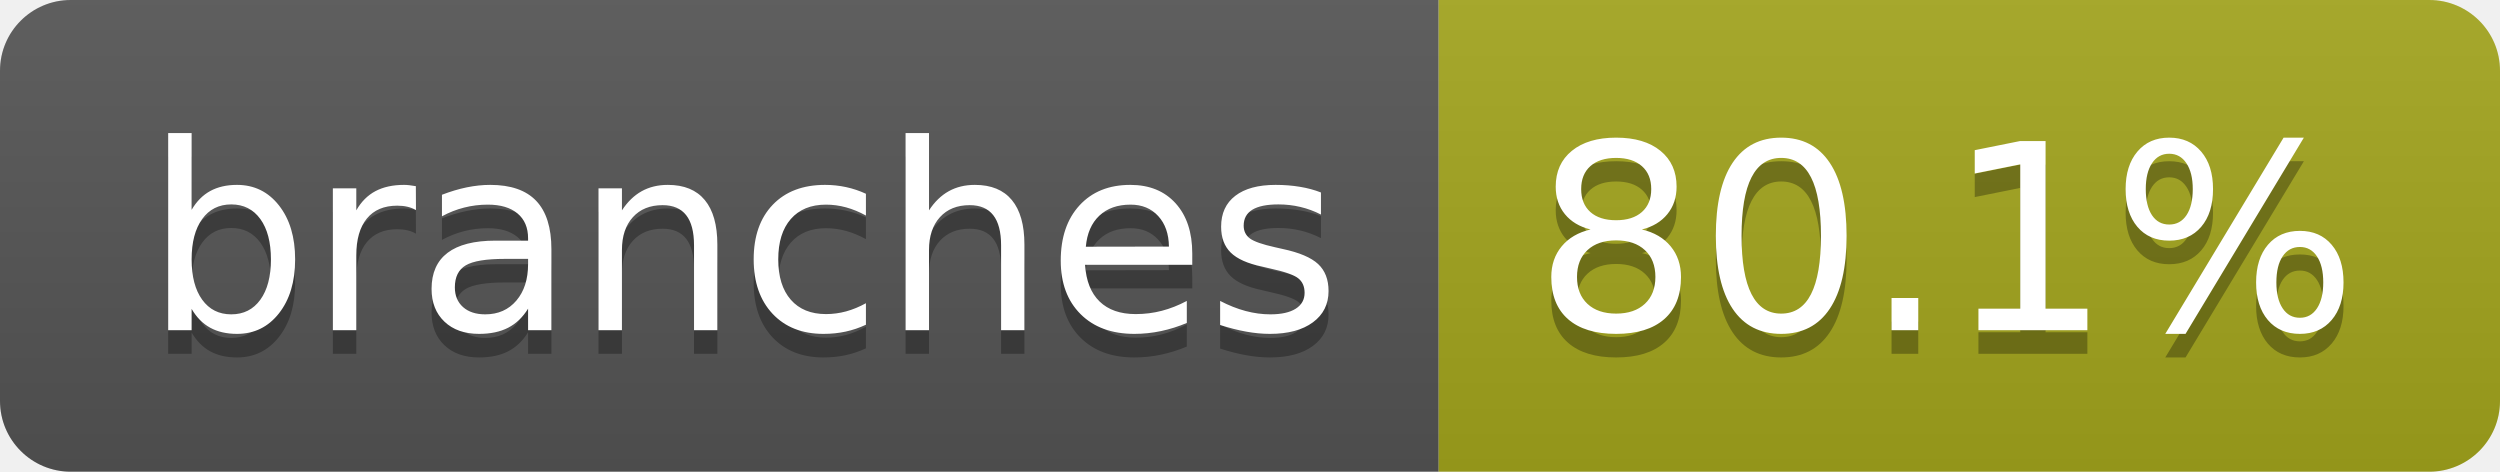
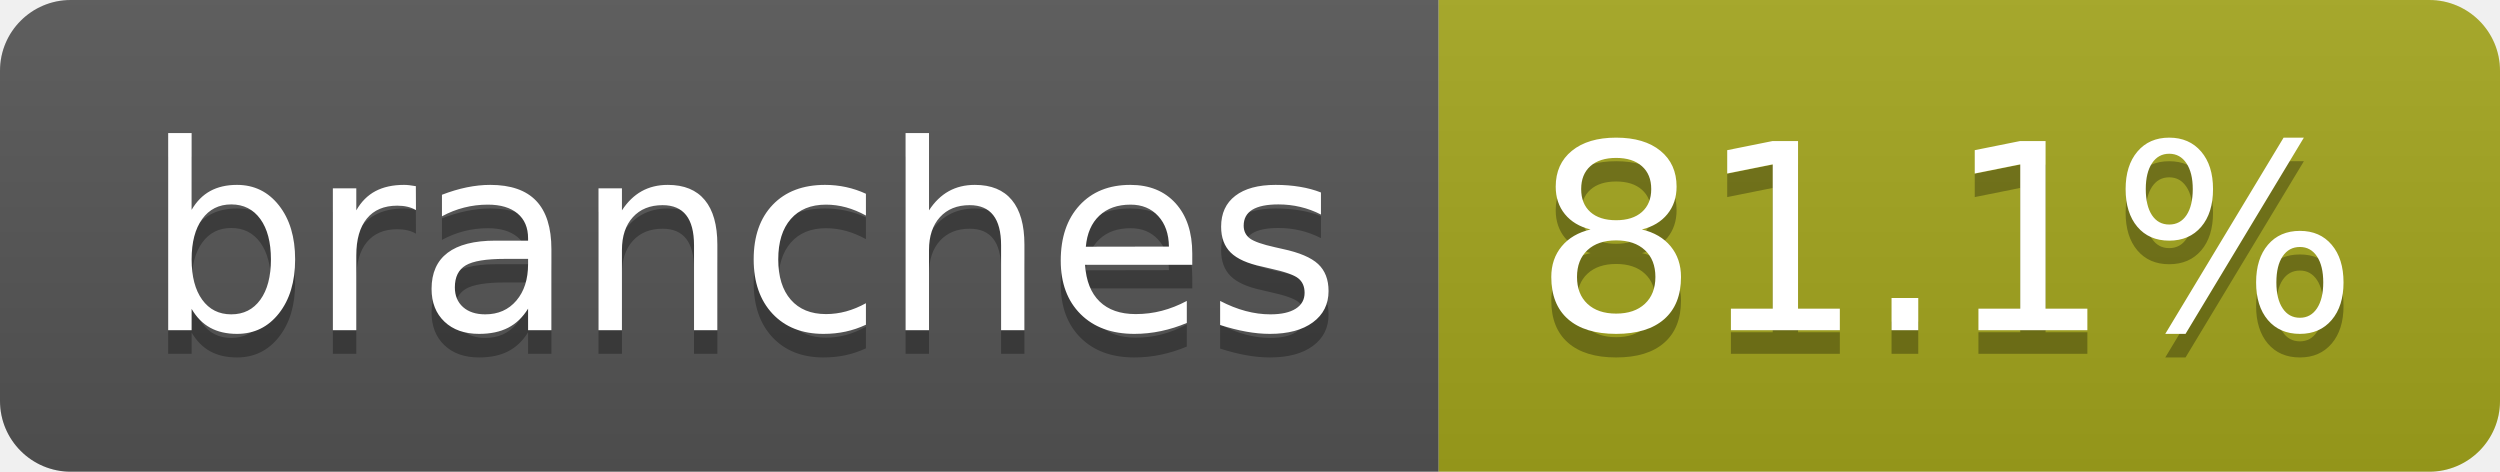
- <svg xmlns="http://www.w3.org/2000/svg" width="106" height="20" role="img" aria-label="branches: 80.1%">
+ <svg xmlns="http://www.w3.org/2000/svg" width="106" height="20" role="img" aria-label="branches: 81.1%">
  <linearGradient id="s" x2="0" y2="100%">
    <stop offset="0" stop-color="#bbb" stop-opacity=".1" />
    <stop offset="1" stop-opacity=".1" />
  </linearGradient>
  <clipPath id="r">
    <rect width="106" height="20" rx="3" fill="#fff" />
  </clipPath>
  <g clip-path="url(#r)">
    <rect width="61" height="20" fill="#555" />
    <rect x="61" width="45" height="20" fill="#a4a61d" />
    <rect width="106" height="20" fill="url(#s)" />
  </g>
  <g fill="#fff" text-anchor="middle" font-family="Verdana,Geneva,DejaVu Sans,sans-serif" text-rendering="geometricPrecision" font-size="110">
    <text aria-hidden="true" x="315" y="150" fill="#010101" fill-opacity=".3" transform="scale(.1)" textLength="507">branches</text>
    <text x="315" y="140" transform="scale(.1)" fill="#fff" textLength="507">branches</text>
-     <text aria-hidden="true" x="825" y="150" fill="#010101" fill-opacity=".3" transform="scale(.1)" textLength="350">80.1%</text>
-     <text x="825" y="140" transform="scale(.1)" fill="#fff" textLength="350">80.1%</text>
+     <text aria-hidden="true" x="825" y="150" fill="#010101" fill-opacity=".3" transform="scale(.1)" textLength="350">81.1%</text>
+     <text x="825" y="140" transform="scale(.1)" fill="#fff" textLength="350">81.1%</text>
  </g>
</svg>
